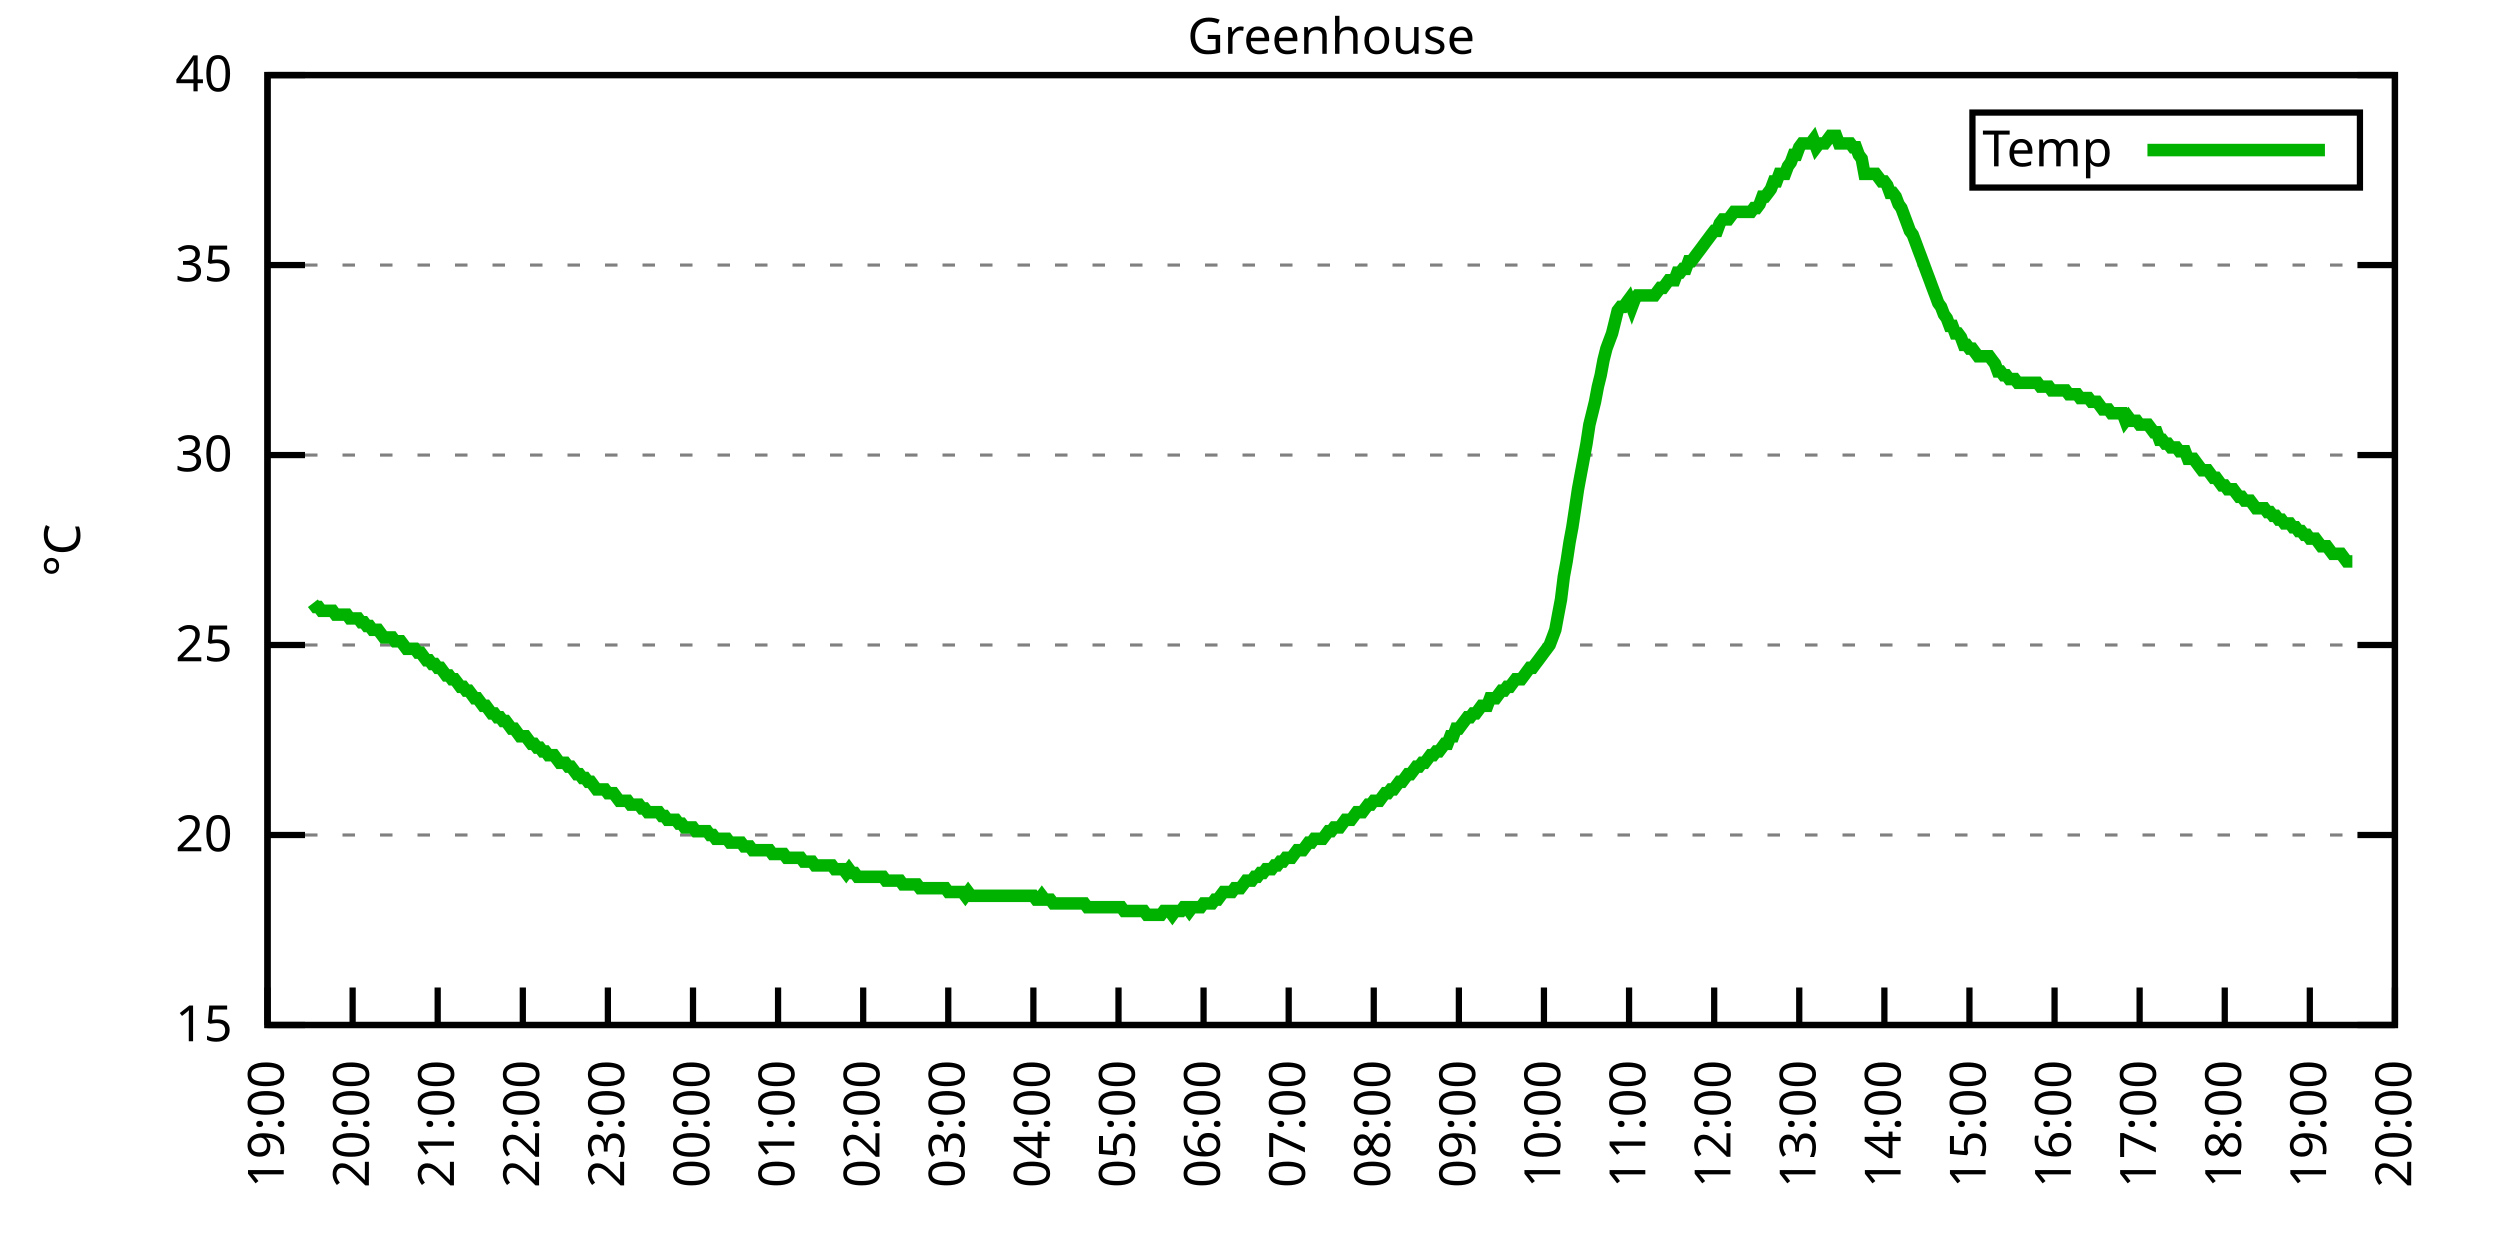
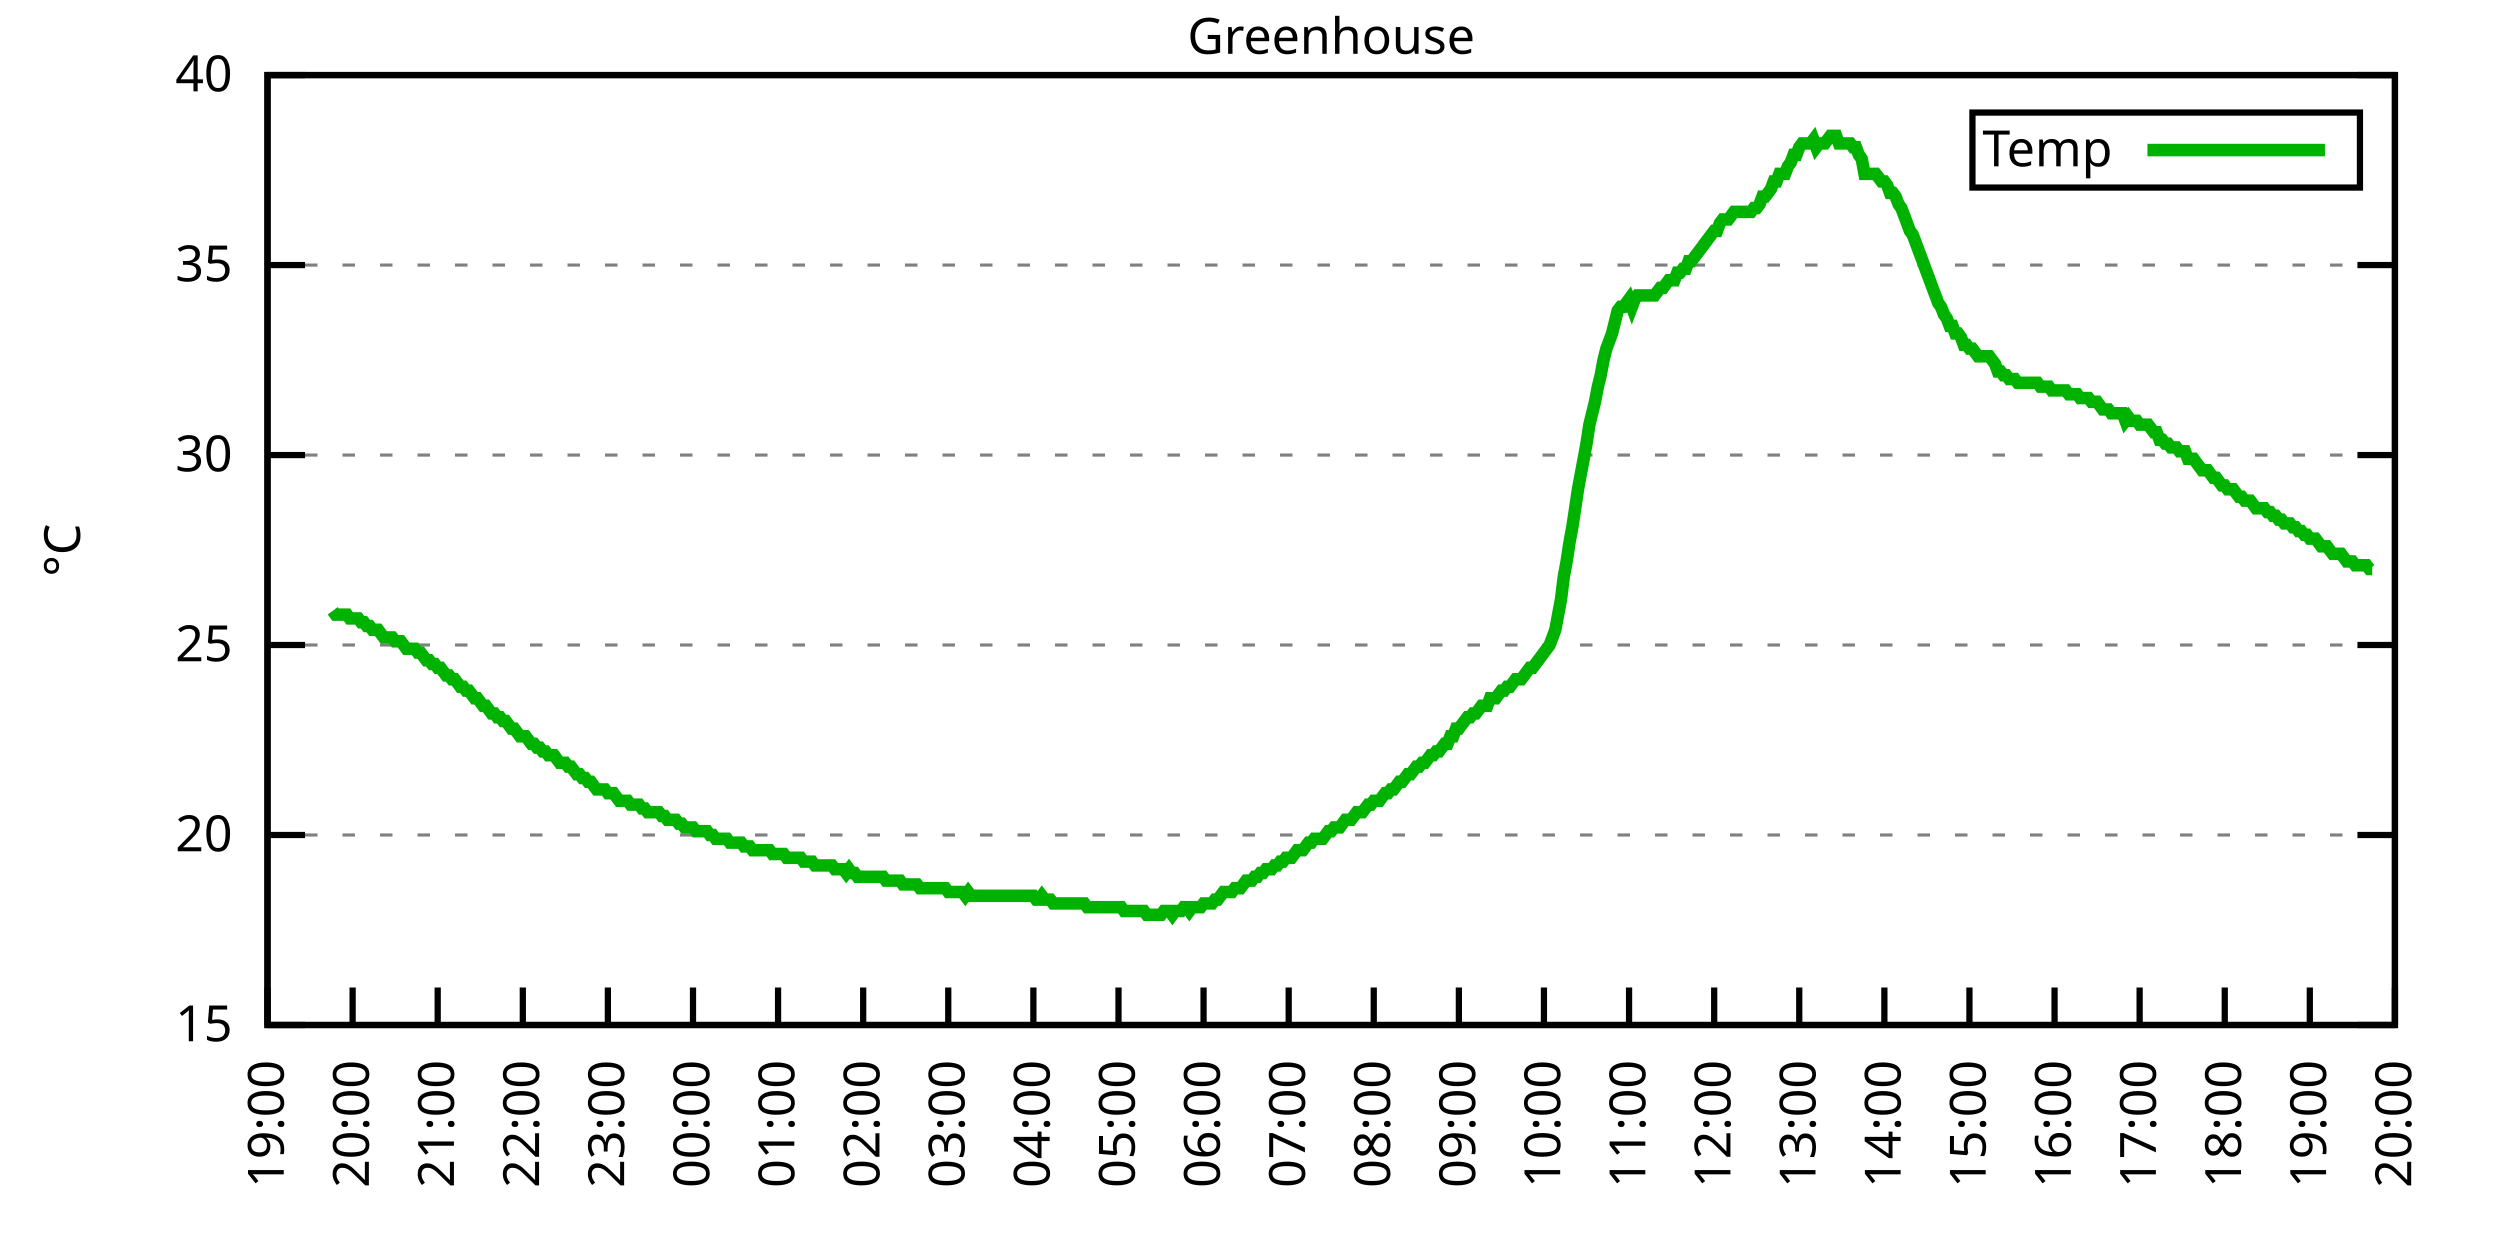
<svg xmlns="http://www.w3.org/2000/svg" xmlns:xlink="http://www.w3.org/1999/xlink" width="400" height="200" viewBox="0 0 400 200">
  <g id="gnuplot_canvas">
    <rect x="0" y="0" width="400" height="200" fill="none" />
    <defs>
      <circle id="gpDot" r="0.5" stroke-width="0.5" stroke="currentColor" />
      <path id="gpPt0" stroke-width="0.333" stroke="currentColor" d="M-1,0 h2 M0,-1 v2" />
      <path id="gpPt1" stroke-width="0.333" stroke="currentColor" d="M-1,-1 L1,1 M1,-1 L-1,1" />
      <path id="gpPt2" stroke-width="0.333" stroke="currentColor" d="M-1,0 L1,0 M0,-1 L0,1 M-1,-1 L1,1 M-1,1 L1,-1" />
      <rect id="gpPt3" stroke-width="0.333" stroke="currentColor" x="-1" y="-1" width="2" height="2" />
      <rect id="gpPt4" stroke-width="0.333" stroke="currentColor" fill="currentColor" x="-1" y="-1" width="2" height="2" />
      <circle id="gpPt5" stroke-width="0.333" stroke="currentColor" cx="0" cy="0" r="1" />
      <use xlink:href="#gpPt5" id="gpPt6" fill="currentColor" stroke="none" />
      <path id="gpPt7" stroke-width="0.333" stroke="currentColor" d="M0,-1.33 L-1.33,0.67 L1.33,0.67 z" />
      <use xlink:href="#gpPt7" id="gpPt8" fill="currentColor" stroke="none" />
      <use xlink:href="#gpPt7" id="gpPt9" stroke="currentColor" transform="rotate(180)" />
      <use xlink:href="#gpPt9" id="gpPt10" fill="currentColor" stroke="none" />
      <use xlink:href="#gpPt3" id="gpPt11" stroke="currentColor" transform="rotate(45)" />
      <use xlink:href="#gpPt11" id="gpPt12" fill="currentColor" stroke="none" />
      <path id="gpPt13" stroke-width="0.333" stroke="currentColor" d="M0,1.330 L1.265,0.411 L0.782,-1.067 L-0.782,-1.076 L-1.265,0.411 z" />
      <use xlink:href="#gpPt13" id="gpPt14" fill="currentColor" stroke="none" />
      <filter id="textbox" filterUnits="objectBoundingBox" x="0" y="0" height="1" width="1">
        <feFlood flood-color="white" flood-opacity="1" result="bgnd" />
        <feComposite in="SourceGraphic" in2="bgnd" operator="atop" />
      </filter>
      <filter id="greybox" filterUnits="objectBoundingBox" x="0" y="0" height="1" width="1">
        <feFlood flood-color="lightgrey" flood-opacity="1" result="grey" />
        <feComposite in="SourceGraphic" in2="grey" operator="atop" />
      </filter>
    </defs>
    <g fill="none" color="white" stroke="currentColor" stroke-width="1.00" stroke-linecap="butt" stroke-linejoin="miter">
</g>
    <g fill="none" color="black" stroke="currentColor" stroke-width="1.00" stroke-linecap="butt" stroke-linejoin="miter">
      <g stroke="none" shape-rendering="crispEdges">
        <polygon fill="rgb(255, 255, 255)" points="42.80,164.00 383.18,164.00 383.18,12.02 42.80,12.02 " />
      </g>
    </g>
    <g fill="none" color="black" stroke="currentColor" stroke-width="1.00" stroke-linecap="butt" stroke-linejoin="miter">
</g>
    <g fill="none" color="black" stroke="black" stroke-width="0.50" stroke-linecap="butt" stroke-linejoin="miter">
</g>
    <g fill="none" color="gray" stroke="currentColor" stroke-width="0.50" stroke-linecap="butt" stroke-linejoin="miter">
      <path stroke="gray" stroke-dasharray="2,4" class="gridline" d="M42.80,164.00 L383.19,164.00  " />
    </g>
    <g fill="none" color="gray" stroke="gray" stroke-width="1.00" stroke-linecap="butt" stroke-linejoin="miter">
</g>
    <g fill="none" color="black" stroke="currentColor" stroke-width="1.00" stroke-linecap="butt" stroke-linejoin="miter">
      <path stroke="black" d="M42.80,164.00 L48.80,164.00 M383.19,164.00 L377.19,164.00  " />
      <g transform="translate(37.20,166.60)" stroke="none" fill="black" font-family="Sans" font-size="8.00" text-anchor="end">
        <text>
          <tspan font-family="Sans"> 15</tspan>
        </text>
      </g>
    </g>
    <g fill="none" color="black" stroke="currentColor" stroke-width="1.00" stroke-linecap="butt" stroke-linejoin="miter">
</g>
    <g fill="none" color="black" stroke="black" stroke-width="0.50" stroke-linecap="butt" stroke-linejoin="miter">
</g>
    <g fill="none" color="gray" stroke="currentColor" stroke-width="0.50" stroke-linecap="butt" stroke-linejoin="miter">
      <path stroke="gray" stroke-dasharray="2,4" class="gridline" d="M42.80,133.60 L383.19,133.60  " />
    </g>
    <g fill="none" color="gray" stroke="gray" stroke-width="1.00" stroke-linecap="butt" stroke-linejoin="miter">
</g>
    <g fill="none" color="black" stroke="currentColor" stroke-width="1.00" stroke-linecap="butt" stroke-linejoin="miter">
      <path stroke="black" d="M42.80,133.60 L48.80,133.60 M383.19,133.60 L377.19,133.60  " />
      <g transform="translate(37.20,136.20)" stroke="none" fill="black" font-family="Sans" font-size="8.00" text-anchor="end">
        <text>
          <tspan font-family="Sans"> 20</tspan>
        </text>
      </g>
    </g>
    <g fill="none" color="black" stroke="currentColor" stroke-width="1.00" stroke-linecap="butt" stroke-linejoin="miter">
</g>
    <g fill="none" color="black" stroke="black" stroke-width="0.50" stroke-linecap="butt" stroke-linejoin="miter">
</g>
    <g fill="none" color="gray" stroke="currentColor" stroke-width="0.50" stroke-linecap="butt" stroke-linejoin="miter">
      <path stroke="gray" stroke-dasharray="2,4" class="gridline" d="M42.80,103.20 L383.19,103.20  " />
    </g>
    <g fill="none" color="gray" stroke="gray" stroke-width="1.00" stroke-linecap="butt" stroke-linejoin="miter">
</g>
    <g fill="none" color="black" stroke="currentColor" stroke-width="1.00" stroke-linecap="butt" stroke-linejoin="miter">
      <path stroke="black" d="M42.80,103.20 L48.80,103.20 M383.19,103.20 L377.19,103.20  " />
      <g transform="translate(37.20,105.80)" stroke="none" fill="black" font-family="Sans" font-size="8.00" text-anchor="end">
        <text>
          <tspan font-family="Sans"> 25</tspan>
        </text>
      </g>
    </g>
    <g fill="none" color="black" stroke="currentColor" stroke-width="1.00" stroke-linecap="butt" stroke-linejoin="miter">
</g>
    <g fill="none" color="black" stroke="black" stroke-width="0.50" stroke-linecap="butt" stroke-linejoin="miter">
</g>
    <g fill="none" color="gray" stroke="currentColor" stroke-width="0.50" stroke-linecap="butt" stroke-linejoin="miter">
      <path stroke="gray" stroke-dasharray="2,4" class="gridline" d="M42.80,72.81 L383.19,72.81  " />
    </g>
    <g fill="none" color="gray" stroke="gray" stroke-width="1.00" stroke-linecap="butt" stroke-linejoin="miter">
</g>
    <g fill="none" color="black" stroke="currentColor" stroke-width="1.00" stroke-linecap="butt" stroke-linejoin="miter">
      <path stroke="black" d="M42.80,72.81 L48.80,72.81 M383.19,72.81 L377.19,72.81  " />
      <g transform="translate(37.20,75.41)" stroke="none" fill="black" font-family="Sans" font-size="8.00" text-anchor="end">
        <text>
          <tspan font-family="Sans"> 30</tspan>
        </text>
      </g>
    </g>
    <g fill="none" color="black" stroke="currentColor" stroke-width="1.00" stroke-linecap="butt" stroke-linejoin="miter">
</g>
    <g fill="none" color="black" stroke="black" stroke-width="0.50" stroke-linecap="butt" stroke-linejoin="miter">
</g>
    <g fill="none" color="gray" stroke="currentColor" stroke-width="0.50" stroke-linecap="butt" stroke-linejoin="miter">
      <path stroke="gray" stroke-dasharray="2,4" class="gridline" d="M42.80,42.41 L383.19,42.41  " />
    </g>
    <g fill="none" color="gray" stroke="gray" stroke-width="1.00" stroke-linecap="butt" stroke-linejoin="miter">
</g>
    <g fill="none" color="black" stroke="currentColor" stroke-width="1.00" stroke-linecap="butt" stroke-linejoin="miter">
      <path stroke="black" d="M42.80,42.41 L48.80,42.41 M383.19,42.41 L377.19,42.41  " />
      <g transform="translate(37.20,45.01)" stroke="none" fill="black" font-family="Sans" font-size="8.00" text-anchor="end">
        <text>
          <tspan font-family="Sans"> 35</tspan>
        </text>
      </g>
    </g>
    <g fill="none" color="black" stroke="currentColor" stroke-width="1.00" stroke-linecap="butt" stroke-linejoin="miter">
</g>
    <g fill="none" color="black" stroke="black" stroke-width="0.50" stroke-linecap="butt" stroke-linejoin="miter">
</g>
    <g fill="none" color="gray" stroke="currentColor" stroke-width="0.50" stroke-linecap="butt" stroke-linejoin="miter">
      <path stroke="gray" stroke-dasharray="2,4" class="gridline" d="M42.80,12.01 L383.19,12.01  " />
    </g>
    <g fill="none" color="gray" stroke="gray" stroke-width="1.00" stroke-linecap="butt" stroke-linejoin="miter">
</g>
    <g fill="none" color="black" stroke="currentColor" stroke-width="1.00" stroke-linecap="butt" stroke-linejoin="miter">
      <path stroke="black" d="M42.80,12.01 L48.80,12.01 M383.19,12.01 L377.19,12.01  " />
      <g transform="translate(37.20,14.61)" stroke="none" fill="black" font-family="Sans" font-size="8.00" text-anchor="end">
        <text>
          <tspan font-family="Sans"> 40</tspan>
        </text>
      </g>
    </g>
    <g fill="none" color="black" stroke="currentColor" stroke-width="1.00" stroke-linecap="butt" stroke-linejoin="miter">
      <path stroke="black" d="M42.80,164.00 L42.80,158.00  " />
      <g transform="translate(45.40,169.60) rotate(270.00)" stroke="none" fill="black" font-family="Sans" font-size="8.00" text-anchor="end">
        <text>
          <tspan font-family="Sans">19:00</tspan>
        </text>
      </g>
    </g>
    <g fill="none" color="black" stroke="currentColor" stroke-width="1.00" stroke-linecap="butt" stroke-linejoin="miter">
      <path stroke="black" d="M56.42,164.00 L56.42,158.00  " />
      <g transform="translate(59.02,169.60) rotate(270.00)" stroke="none" fill="black" font-family="Sans" font-size="8.00" text-anchor="end">
        <text>
          <tspan font-family="Sans">20:00</tspan>
        </text>
      </g>
    </g>
    <g fill="none" color="black" stroke="currentColor" stroke-width="1.00" stroke-linecap="butt" stroke-linejoin="miter">
      <path stroke="black" d="M70.03,164.00 L70.03,158.00  " />
      <g transform="translate(72.63,169.60) rotate(270.00)" stroke="none" fill="black" font-family="Sans" font-size="8.00" text-anchor="end">
        <text>
          <tspan font-family="Sans">21:00</tspan>
        </text>
      </g>
    </g>
    <g fill="none" color="black" stroke="currentColor" stroke-width="1.00" stroke-linecap="butt" stroke-linejoin="miter">
      <path stroke="black" d="M83.65,164.00 L83.65,158.00  " />
      <g transform="translate(86.25,169.60) rotate(270.00)" stroke="none" fill="black" font-family="Sans" font-size="8.00" text-anchor="end">
        <text>
          <tspan font-family="Sans">22:00</tspan>
        </text>
      </g>
    </g>
    <g fill="none" color="black" stroke="currentColor" stroke-width="1.00" stroke-linecap="butt" stroke-linejoin="miter">
      <path stroke="black" d="M97.26,164.00 L97.26,158.00  " />
      <g transform="translate(99.86,169.60) rotate(270.00)" stroke="none" fill="black" font-family="Sans" font-size="8.00" text-anchor="end">
        <text>
          <tspan font-family="Sans">23:00</tspan>
        </text>
      </g>
    </g>
    <g fill="none" color="black" stroke="currentColor" stroke-width="1.00" stroke-linecap="butt" stroke-linejoin="miter">
      <path stroke="black" d="M110.88,164.00 L110.88,158.00  " />
      <g transform="translate(113.48,169.60) rotate(270.00)" stroke="none" fill="black" font-family="Sans" font-size="8.00" text-anchor="end">
        <text>
          <tspan font-family="Sans">00:00</tspan>
        </text>
      </g>
    </g>
    <g fill="none" color="black" stroke="currentColor" stroke-width="1.00" stroke-linecap="butt" stroke-linejoin="miter">
      <path stroke="black" d="M124.49,164.00 L124.49,158.00  " />
      <g transform="translate(127.09,169.60) rotate(270.00)" stroke="none" fill="black" font-family="Sans" font-size="8.00" text-anchor="end">
        <text>
          <tspan font-family="Sans">01:00</tspan>
        </text>
      </g>
    </g>
    <g fill="none" color="black" stroke="currentColor" stroke-width="1.00" stroke-linecap="butt" stroke-linejoin="miter">
      <path stroke="black" d="M138.11,164.00 L138.11,158.00  " />
      <g transform="translate(140.71,169.60) rotate(270.00)" stroke="none" fill="black" font-family="Sans" font-size="8.00" text-anchor="end">
        <text>
          <tspan font-family="Sans">02:00</tspan>
        </text>
      </g>
    </g>
    <g fill="none" color="black" stroke="currentColor" stroke-width="1.00" stroke-linecap="butt" stroke-linejoin="miter">
      <path stroke="black" d="M151.72,164.00 L151.72,158.00  " />
      <g transform="translate(154.32,169.60) rotate(270.00)" stroke="none" fill="black" font-family="Sans" font-size="8.00" text-anchor="end">
        <text>
          <tspan font-family="Sans">03:00</tspan>
        </text>
      </g>
    </g>
    <g fill="none" color="black" stroke="currentColor" stroke-width="1.00" stroke-linecap="butt" stroke-linejoin="miter">
      <path stroke="black" d="M165.34,164.00 L165.34,158.00  " />
      <g transform="translate(167.94,169.60) rotate(270.00)" stroke="none" fill="black" font-family="Sans" font-size="8.00" text-anchor="end">
        <text>
          <tspan font-family="Sans">04:00</tspan>
        </text>
      </g>
    </g>
    <g fill="none" color="black" stroke="currentColor" stroke-width="1.00" stroke-linecap="butt" stroke-linejoin="miter">
      <path stroke="black" d="M178.96,164.00 L178.96,158.00  " />
      <g transform="translate(181.56,169.60) rotate(270.00)" stroke="none" fill="black" font-family="Sans" font-size="8.00" text-anchor="end">
        <text>
          <tspan font-family="Sans">05:00</tspan>
        </text>
      </g>
    </g>
    <g fill="none" color="black" stroke="currentColor" stroke-width="1.00" stroke-linecap="butt" stroke-linejoin="miter">
      <path stroke="black" d="M192.57,164.00 L192.57,158.00  " />
      <g transform="translate(195.17,169.60) rotate(270.00)" stroke="none" fill="black" font-family="Sans" font-size="8.00" text-anchor="end">
        <text>
          <tspan font-family="Sans">06:00</tspan>
        </text>
      </g>
    </g>
    <g fill="none" color="black" stroke="currentColor" stroke-width="1.00" stroke-linecap="butt" stroke-linejoin="miter">
      <path stroke="black" d="M206.19,164.00 L206.19,158.00  " />
      <g transform="translate(208.79,169.60) rotate(270.00)" stroke="none" fill="black" font-family="Sans" font-size="8.00" text-anchor="end">
        <text>
          <tspan font-family="Sans">07:00</tspan>
        </text>
      </g>
    </g>
    <g fill="none" color="black" stroke="currentColor" stroke-width="1.00" stroke-linecap="butt" stroke-linejoin="miter">
      <path stroke="black" d="M219.80,164.00 L219.80,158.00  " />
      <g transform="translate(222.40,169.60) rotate(270.00)" stroke="none" fill="black" font-family="Sans" font-size="8.00" text-anchor="end">
        <text>
          <tspan font-family="Sans">08:00</tspan>
        </text>
      </g>
    </g>
    <g fill="none" color="black" stroke="currentColor" stroke-width="1.00" stroke-linecap="butt" stroke-linejoin="miter">
      <path stroke="black" d="M233.42,164.00 L233.42,158.00  " />
      <g transform="translate(236.02,169.60) rotate(270.00)" stroke="none" fill="black" font-family="Sans" font-size="8.00" text-anchor="end">
        <text>
          <tspan font-family="Sans">09:00</tspan>
        </text>
      </g>
    </g>
    <g fill="none" color="black" stroke="currentColor" stroke-width="1.00" stroke-linecap="butt" stroke-linejoin="miter">
      <path stroke="black" d="M247.03,164.00 L247.03,158.00  " />
      <g transform="translate(249.63,169.60) rotate(270.00)" stroke="none" fill="black" font-family="Sans" font-size="8.00" text-anchor="end">
        <text>
          <tspan font-family="Sans">10:00</tspan>
        </text>
      </g>
    </g>
    <g fill="none" color="black" stroke="currentColor" stroke-width="1.00" stroke-linecap="butt" stroke-linejoin="miter">
      <path stroke="black" d="M260.65,164.00 L260.65,158.00  " />
      <g transform="translate(263.25,169.60) rotate(270.00)" stroke="none" fill="black" font-family="Sans" font-size="8.00" text-anchor="end">
        <text>
          <tspan font-family="Sans">11:00</tspan>
        </text>
      </g>
    </g>
    <g fill="none" color="black" stroke="currentColor" stroke-width="1.00" stroke-linecap="butt" stroke-linejoin="miter">
      <path stroke="black" d="M274.27,164.00 L274.27,158.00  " />
      <g transform="translate(276.87,169.60) rotate(270.00)" stroke="none" fill="black" font-family="Sans" font-size="8.00" text-anchor="end">
        <text>
          <tspan font-family="Sans">12:00</tspan>
        </text>
      </g>
    </g>
    <g fill="none" color="black" stroke="currentColor" stroke-width="1.00" stroke-linecap="butt" stroke-linejoin="miter">
      <path stroke="black" d="M287.88,164.00 L287.88,158.00  " />
      <g transform="translate(290.48,169.60) rotate(270.00)" stroke="none" fill="black" font-family="Sans" font-size="8.00" text-anchor="end">
        <text>
          <tspan font-family="Sans">13:00</tspan>
        </text>
      </g>
    </g>
    <g fill="none" color="black" stroke="currentColor" stroke-width="1.00" stroke-linecap="butt" stroke-linejoin="miter">
      <path stroke="black" d="M301.50,164.00 L301.50,158.00  " />
      <g transform="translate(304.10,169.60) rotate(270.00)" stroke="none" fill="black" font-family="Sans" font-size="8.00" text-anchor="end">
        <text>
          <tspan font-family="Sans">14:00</tspan>
        </text>
      </g>
    </g>
    <g fill="none" color="black" stroke="currentColor" stroke-width="1.00" stroke-linecap="butt" stroke-linejoin="miter">
      <path stroke="black" d="M315.11,164.00 L315.11,158.00  " />
      <g transform="translate(317.71,169.60) rotate(270.00)" stroke="none" fill="black" font-family="Sans" font-size="8.00" text-anchor="end">
        <text>
          <tspan font-family="Sans">15:00</tspan>
        </text>
      </g>
    </g>
    <g fill="none" color="black" stroke="currentColor" stroke-width="1.00" stroke-linecap="butt" stroke-linejoin="miter">
      <path stroke="black" d="M328.73,164.00 L328.73,158.00  " />
      <g transform="translate(331.33,169.60) rotate(270.00)" stroke="none" fill="black" font-family="Sans" font-size="8.00" text-anchor="end">
        <text>
          <tspan font-family="Sans">16:00</tspan>
        </text>
      </g>
    </g>
    <g fill="none" color="black" stroke="currentColor" stroke-width="1.00" stroke-linecap="butt" stroke-linejoin="miter">
      <path stroke="black" d="M342.34,164.00 L342.34,158.00  " />
      <g transform="translate(344.94,169.60) rotate(270.00)" stroke="none" fill="black" font-family="Sans" font-size="8.00" text-anchor="end">
        <text>
          <tspan font-family="Sans">17:00</tspan>
        </text>
      </g>
    </g>
    <g fill="none" color="black" stroke="currentColor" stroke-width="1.00" stroke-linecap="butt" stroke-linejoin="miter">
      <path stroke="black" d="M355.96,164.00 L355.96,158.00  " />
      <g transform="translate(358.56,169.60) rotate(270.00)" stroke="none" fill="black" font-family="Sans" font-size="8.00" text-anchor="end">
        <text>
          <tspan font-family="Sans">18:00</tspan>
        </text>
      </g>
    </g>
    <g fill="none" color="black" stroke="currentColor" stroke-width="1.00" stroke-linecap="butt" stroke-linejoin="miter">
      <path stroke="black" d="M369.57,164.00 L369.57,158.00  " />
      <g transform="translate(372.17,169.60) rotate(270.00)" stroke="none" fill="black" font-family="Sans" font-size="8.00" text-anchor="end">
        <text>
          <tspan font-family="Sans">19:00</tspan>
        </text>
      </g>
    </g>
    <g fill="none" color="black" stroke="currentColor" stroke-width="1.00" stroke-linecap="butt" stroke-linejoin="miter">
      <path stroke="black" d="M383.19,164.00 L383.19,158.00  " />
      <g transform="translate(385.79,169.60) rotate(270.00)" stroke="none" fill="black" font-family="Sans" font-size="8.00" text-anchor="end">
        <text>
          <tspan font-family="Sans">20:00</tspan>
        </text>
      </g>
    </g>
    <g fill="none" color="black" stroke="currentColor" stroke-width="1.00" stroke-linecap="butt" stroke-linejoin="miter">
</g>
    <g fill="none" color="black" stroke="currentColor" stroke-width="1.00" stroke-linecap="butt" stroke-linejoin="miter">
      <path stroke="black" d="M42.80,12.01 L42.80,164.00 L383.19,164.00 L383.19,12.01 L42.80,12.01 Z  " />
    </g>
    <g fill="none" color="black" stroke="currentColor" stroke-width="1.00" stroke-linecap="butt" stroke-linejoin="miter">
</g>
    <g fill="none" color="black" stroke="currentColor" stroke-width="1.00" stroke-linecap="butt" stroke-linejoin="miter">
      <path stroke="black" d="M315.59,30.01 L315.59,18.01 L377.59,18.01 L377.59,30.01 L315.59,30.01 Z  " />
    </g>
    <g id="Greenhouse_plot_1">
      <g fill="none" color="white" stroke="black" stroke-width="2.00" stroke-linecap="butt" stroke-linejoin="miter">
</g>
      <g fill="none" color="black" stroke="currentColor" stroke-width="2.00" stroke-linecap="butt" stroke-linejoin="miter">
        <g transform="translate(337.99,26.61)" stroke="none" fill="black" font-family="Sans" font-size="8.00" text-anchor="end">
          <text>
            <tspan font-family="Sans">Temp</tspan>
          </text>
        </g>
      </g>
      <g fill="none" color="black" stroke="currentColor" stroke-width="2.00" stroke-linecap="butt" stroke-linejoin="miter">
-         <path stroke="rgb(  0, 178,   0)" d="M343.59,24.01 L371.99,24.01 M50.06,96.52 L50.52,97.12 L50.97,97.12 L51.42,97.73 L51.88,97.73 L52.33,97.73   L52.78,97.73 L53.24,97.73 L53.69,98.34 L54.15,98.34 L54.60,98.34 L55.05,98.34 L55.51,98.34 L55.96,98.95   L56.42,98.95 L56.87,98.95 L57.32,98.95 L57.78,99.56 L58.23,99.56 L58.68,100.16 L59.14,100.16 L59.59,100.77   L60.05,100.77 L60.50,100.77 L60.95,101.38 L61.41,101.99 L61.86,101.99 L62.32,101.99 L62.77,101.99 L63.22,102.60   L63.68,102.60 L64.13,102.60 L64.58,103.20 L65.04,103.81 L65.49,103.81 L65.95,103.81 L66.40,103.81 L66.85,104.42   L67.31,104.42 L67.76,105.03 L68.22,105.64 L68.67,105.64 L69.12,106.24 L69.58,106.24 L70.03,106.85 L70.49,106.85   L70.94,107.46 L71.39,108.07 L71.85,108.07 L72.30,108.68 L72.75,108.68 L73.21,109.28 L73.66,109.89 L74.12,109.89   L74.57,110.50 L75.02,110.50 L75.48,111.11 L75.93,111.72 L76.39,111.72 L76.84,112.32 L77.29,112.93 L77.75,112.93   L78.20,113.54 L78.65,114.15 L79.11,114.15 L79.56,114.76 L80.02,114.76 L80.47,115.36 L80.92,115.36 L81.38,115.97   L81.83,116.58 L82.29,116.58 L82.74,117.19 L83.19,117.80 L83.65,117.80 L84.10,117.80 L84.55,118.40 L85.01,119.01   L85.46,119.01 L85.92,119.62 L86.37,119.62 L86.82,120.23 L87.28,120.23 L87.73,120.83 L88.19,120.83 L88.64,120.83   L89.09,121.44 L89.55,122.05 L90.00,122.05 L90.45,122.05 L90.91,122.66 L91.36,122.66 L91.82,123.27 L92.27,123.87   L92.72,123.87 L93.18,124.48 L93.63,124.48 L94.09,125.09 L94.54,125.09 L94.99,125.70 L95.45,126.31 L95.90,126.31   L96.35,126.31 L96.81,126.31 L97.26,126.91 L97.72,126.91 L98.17,126.91 L98.62,127.52 L99.08,128.13 L99.53,128.13   L99.99,128.13 L100.44,128.13 L100.89,128.74 L101.35,128.74 L101.80,128.74 L102.25,128.74 L102.71,129.35 L103.16,129.35   L103.62,129.95 L104.07,129.95 L104.52,129.95 L104.98,129.95 L105.43,129.95 L105.89,130.56 L106.34,130.56 L106.79,131.17   L107.25,131.17 L107.70,131.17 L108.15,131.17 L108.61,131.78 L109.06,131.78 L109.52,132.39 L109.97,132.39 L110.42,132.39   L110.88,132.39 L111.33,132.99 L111.79,132.99 L112.24,132.99 L112.69,132.99 L113.15,132.99 L113.60,133.60 L114.05,133.60   L114.51,134.21 L114.96,134.21 L115.42,134.21 L115.87,134.21 L116.32,134.21 L116.78,134.82 L117.23,134.82 L117.69,134.82   L118.14,134.82 L118.59,134.82 L119.05,135.43 L119.50,135.43 L119.96,135.43 L120.41,136.03 L120.86,136.03 L121.32,136.03   L121.77,136.03 L122.22,136.03 L122.68,136.03 L123.13,136.03 L123.59,136.64 L124.04,136.64 L124.49,136.64 L124.95,136.64   L125.40,136.64 L125.86,137.25 L126.31,137.25 L126.76,137.25 L127.22,137.25 L127.67,137.25 L128.12,137.25 L128.58,137.86   L129.03,137.86 L129.49,137.86 L129.94,137.86 L130.39,138.47 L130.85,138.47 L131.30,138.47 L131.76,138.47 L132.21,138.47   L132.66,138.47 L133.12,138.47 L133.57,139.07 L134.02,139.07 L134.48,139.07 L134.93,139.07 L135.39,139.68 L135.84,139.07   L136.29,139.68 L136.75,139.68 L137.20,140.29 L137.66,140.29 L138.11,140.29 L138.56,140.29 L139.02,140.29 L139.47,140.29   L139.92,140.29 L140.38,140.29 L140.83,140.29 L141.29,140.29 L141.74,140.90 L142.19,140.90 L142.65,140.90 L143.10,140.90   L143.56,140.90 L144.01,140.90 L144.46,141.51 L144.92,141.51 L145.37,141.51 L145.82,141.51 L146.28,141.51 L146.73,141.51   L147.19,142.11 L147.64,142.11 L148.09,142.11 L148.55,142.11 L149.00,142.11 L149.46,142.11 L149.91,142.11 L150.36,142.11   L150.82,142.11 L151.27,142.11 L151.72,142.72 L152.18,142.72 L152.63,142.72 L153.09,142.72 L153.54,142.72 L153.99,142.72   L154.45,143.33 L154.90,142.72 L155.36,143.33 L155.81,143.33 L156.26,143.33 L156.72,143.33 L157.17,143.33 L157.62,143.33   L158.08,143.33 L158.53,143.33 L158.99,143.33 L159.44,143.33 L159.89,143.33 L160.35,143.33 L160.80,143.33 L161.26,143.33   L161.71,143.33 L162.16,143.33 L162.62,143.33 L163.07,143.33 L163.52,143.33 L163.98,143.33 L164.43,143.33 L164.89,143.33   L165.34,143.33 L165.79,143.94 L166.25,143.94 L166.70,143.33 L167.16,143.94 L167.61,143.94 L168.06,143.94 L168.52,144.55   L168.97,144.55 L169.43,144.55 L169.88,144.55 L170.33,144.55 L170.79,144.55 L171.24,144.55 L171.69,144.55 L172.15,144.55   L172.60,144.55 L173.06,144.55 L173.51,144.55 L173.96,145.15 L174.42,145.15 L174.87,145.15 L175.33,145.15 L175.78,145.15   L176.23,145.15 L176.69,145.15 L177.14,145.15 L177.59,145.15 L178.05,145.15 L178.50,145.15 L178.96,145.15 L179.41,145.15   L179.86,145.76 L180.32,145.76 L180.77,145.76 L181.23,145.76 L181.68,145.76 L182.13,145.76 L182.59,145.76 L183.04,145.76   L183.49,146.37 L183.95,146.37 L184.40,146.37 L184.86,146.37 L185.31,146.37 L185.76,146.37 L186.22,145.76 L186.67,145.76   L187.13,145.76 L187.58,146.37 L188.03,145.76 L188.49,145.76 L188.94,145.76 L189.39,145.15 L189.85,145.15 L190.30,145.76   L190.76,145.15 L191.21,145.15 L191.66,145.15 L192.12,145.15 L192.57,144.55 L193.03,144.55 L193.48,144.55 L193.93,144.55   L194.39,143.94 L194.84,143.94 L195.29,143.33 L195.75,142.72 L196.20,142.72 L196.66,142.72 L197.11,142.72 L197.56,142.11   L198.02,142.11 L198.47,142.11 L198.93,141.51 L199.38,140.90 L199.83,140.90 L200.29,140.90 L200.74,140.29 L201.19,140.29   L201.65,139.68 L202.10,139.68 L202.56,139.07 L203.01,139.07 L203.46,139.07 L203.92,138.47 L204.37,138.47 L204.83,137.86   L205.28,137.86 L205.73,137.25 L206.19,137.25 L206.64,137.25 L207.09,136.64 L207.55,136.03 L208.00,136.03 L208.46,136.03   L208.91,135.43 L209.36,134.82 L209.82,134.82 L210.27,134.21 L210.73,134.21 L211.18,134.21 L211.63,134.21 L212.09,133.60   L212.54,132.99 L213.00,132.99 L213.45,132.39 L213.90,132.39 L214.36,132.39 L214.81,131.78 L215.26,131.17 L215.72,131.17   L216.17,131.17 L216.63,130.56 L217.08,129.95 L217.53,129.95 L217.99,129.95 L218.44,129.35 L218.90,128.74 L219.35,128.74   L219.80,128.13 L220.26,128.13 L220.71,128.13 L221.16,127.52 L221.62,126.91 L222.07,126.91 L222.53,126.31 L222.98,126.31   L223.43,125.70 L223.89,125.09 L224.34,125.09 L224.80,124.48 L225.25,123.87 L225.70,123.87 L226.16,123.27 L226.61,122.66   L227.06,122.66 L227.52,122.05 L227.97,122.05 L228.43,121.44 L228.88,120.83 L229.33,120.83 L229.79,120.23 L230.24,120.23   L230.70,119.62 L231.15,119.01 L231.60,119.01 L232.06,117.80 L232.51,117.80 L232.96,116.58 L233.42,116.58 L233.87,115.97   L234.33,115.36 L234.78,114.76 L235.23,114.76 L235.69,114.15 L236.14,114.15 L236.60,113.54 L237.05,112.93 L237.50,112.93   L237.96,112.93 L238.41,111.72 L238.86,111.72 L239.32,111.72 L239.77,111.11 L240.23,110.50 L240.68,110.50 L241.13,109.89   L241.59,109.89 L242.04,109.28 L242.50,108.68 L242.95,108.68 L243.40,108.68 L243.86,108.07 L244.31,107.46 L244.76,106.85   L245.22,106.85 L245.67,106.24 L246.13,105.64 L246.58,105.03 L247.03,104.42 L247.49,103.81 L247.94,103.20 L248.40,101.99   L248.85,100.77 L249.30,98.34 L249.76,95.91 L250.21,92.26 L250.66,89.83 L251.12,86.79 L251.57,84.36 L252.03,81.32   L252.48,78.28 L252.93,75.85 L253.39,73.41 L253.84,70.98 L254.30,67.94 L254.75,66.12 L255.20,64.29 L255.66,61.86   L256.11,60.04 L256.56,57.61 L257.02,55.78 L257.47,54.57 L257.93,53.35 L258.38,51.53 L258.83,49.70 L259.29,49.10   L259.74,49.10 L260.20,48.49 L260.65,47.88 L261.10,49.10 L261.56,47.88 L262.01,47.27 L262.47,47.27 L262.92,47.27   L263.37,47.27 L263.83,47.27 L264.28,47.27 L264.73,47.27 L265.19,46.66 L265.64,46.06 L266.10,46.06 L266.55,45.45   L267.00,44.84 L267.46,44.84 L267.91,44.84 L268.37,43.62 L268.82,43.62 L269.27,43.02 L269.73,43.02 L270.18,41.80   L270.63,41.80 L271.09,41.19 L271.54,40.58 L272.00,39.98 L272.45,39.37 L272.90,38.76 L273.36,38.15 L273.81,37.54   L274.27,36.94 L274.72,36.94 L275.17,35.72 L275.63,35.11 L276.08,35.11 L276.53,35.11 L276.99,34.50 L277.44,33.90   L277.90,33.90 L278.35,33.90 L278.80,33.90 L279.26,33.90 L279.71,33.90 L280.17,33.90 L280.62,33.29 L281.07,33.29   L281.53,32.68 L281.98,31.46 L282.43,31.46 L282.89,30.86 L283.34,30.25 L283.80,29.03 L284.25,29.03 L284.70,27.82   L285.16,27.82 L285.61,27.82 L286.07,26.60 L286.52,25.99 L286.97,24.78 L287.43,24.78 L287.88,23.56 L288.33,22.95   L288.79,22.95 L289.24,22.95 L289.70,22.95 L290.15,22.35 L290.60,23.56 L291.06,22.95 L291.51,22.95 L291.97,22.95   L292.42,22.35 L292.87,21.74 L293.33,21.74 L293.78,21.74 L294.23,22.95 L294.69,22.95 L295.14,22.95 L295.60,22.95   L296.05,22.95 L296.50,23.56 L296.96,23.56 L297.41,24.78 L297.87,25.39 L298.32,27.82 L298.77,27.82 L299.23,27.82   L299.68,27.82 L300.13,27.82 L300.59,28.42 L301.04,29.03 L301.50,29.03 L301.95,29.64 L302.40,30.86 L302.86,30.86   L303.31,31.46 L303.77,32.68 L304.22,33.29 L304.67,34.50 L305.13,35.72 L305.58,36.94 L306.03,37.54 L306.49,38.76   L306.94,39.98 L307.40,41.19 L307.85,42.41 L308.30,43.62 L308.76,44.84 L309.21,46.06 L309.67,47.27 L310.12,48.49   L310.57,49.10 L311.03,50.31 L311.48,50.92 L311.94,52.14 L312.39,52.14 L312.84,53.35 L313.30,53.35 L313.75,53.96   L314.20,55.18 L314.66,55.18 L315.11,55.78 L315.57,55.78 L316.02,56.39 L316.47,57.00 L316.93,57.00 L317.38,57.00   L317.84,57.00 L318.29,57.00 L318.74,57.61 L319.20,58.21 L319.65,59.43 L320.10,59.43 L320.56,60.04 L321.01,60.04   L321.47,60.65 L321.92,60.65 L322.37,60.65 L322.83,61.25 L323.28,61.25 L323.74,61.25 L324.19,61.25 L324.64,61.25   L325.10,61.25 L325.55,61.25 L326.00,61.25 L326.46,61.86 L326.91,61.86 L327.37,61.86 L327.82,61.86 L328.27,62.47   L328.73,62.47 L329.18,62.47 L329.64,62.47 L330.09,62.47 L330.54,62.47 L331.00,63.08 L331.45,63.08 L331.90,63.08   L332.36,63.08 L332.81,63.69 L333.27,63.69 L333.72,63.69 L334.17,63.69 L334.63,64.29 L335.08,64.29 L335.54,64.29   L335.99,64.90 L336.44,65.51 L336.90,65.51 L337.35,65.51 L337.80,66.12 L338.26,66.12 L338.71,66.12 L339.17,66.12   L339.62,66.12 L340.07,67.33 L340.53,66.73 L340.98,67.33 L341.44,67.33 L341.89,67.33 L342.34,67.94 L342.80,67.94   L343.25,67.94 L343.70,67.94 L344.16,68.55 L344.61,69.16 L345.07,69.16 L345.52,70.37 L345.97,70.37 L346.43,70.98   L346.88,70.98 L347.34,71.59 L347.79,71.59 L348.24,71.59 L348.70,72.20 L349.15,72.20 L349.60,72.20 L350.06,73.41   L350.51,73.41 L350.97,73.41 L351.42,74.02 L351.87,74.63 L352.33,75.24 L352.78,75.24 L353.24,75.24 L353.69,75.85   L354.14,76.45 L354.60,76.45 L355.05,77.06 L355.50,77.67 L355.96,77.67 L356.41,78.28 L356.87,78.28 L357.32,78.28   L357.77,78.89 L358.23,79.49 L358.68,79.49 L359.14,80.10 L359.59,80.10 L360.04,80.10 L360.50,80.71 L360.95,81.32   L361.41,81.32 L361.86,81.32 L362.31,81.32 L362.77,81.93 L363.22,81.93 L363.67,82.53 L364.13,82.53 L364.58,83.14   L365.04,83.14 L365.49,83.75 L365.94,83.75 L366.40,83.75 L366.85,84.36 L367.31,84.36 L367.76,84.97 L368.21,84.97   L368.67,85.57 L369.12,85.57 L369.57,86.18 L370.03,86.18 L370.48,86.18 L370.94,86.79 L371.39,87.40 L371.84,87.40   L372.30,87.40 L372.75,88.00 L373.21,88.61 L373.66,88.61 L374.11,88.61 L374.57,88.61 L375.02,89.22 L375.47,89.83   L375.93,89.83 L376.38,89.83  " />
+         <path stroke="rgb(  0, 178,   0)" d="M343.59,24.01 L371.99,24.01 M53.24,97.73 L53.69,98.34 L54.15,98.34 L54.60,98.34 L55.05,98.34 L55.51,98.34   L55.96,98.95 L56.42,98.95 L56.87,98.95 L57.32,98.95 L57.78,99.56 L58.23,99.56 L58.68,100.16 L59.14,100.16   L59.59,100.77 L60.05,100.77 L60.50,100.77 L60.95,101.38 L61.41,101.99 L61.86,101.99 L62.32,101.99 L62.77,101.99   L63.22,102.60 L63.68,102.60 L64.13,102.60 L64.58,103.20 L65.04,103.81 L65.49,103.81 L65.95,103.81 L66.40,103.81   L66.85,104.42 L67.31,104.42 L67.76,105.03 L68.22,105.64 L68.67,105.64 L69.12,106.24 L69.58,106.24 L70.03,106.85   L70.49,106.85 L70.94,107.46 L71.39,108.07 L71.85,108.07 L72.30,108.68 L72.75,108.68 L73.21,109.28 L73.66,109.89   L74.12,109.89 L74.57,110.50 L75.02,110.50 L75.48,111.11 L75.93,111.72 L76.39,111.72 L76.84,112.32 L77.29,112.93   L77.75,112.93 L78.20,113.54 L78.65,114.15 L79.11,114.15 L79.56,114.76 L80.02,114.76 L80.47,115.36 L80.92,115.36   L81.38,115.97 L81.83,116.58 L82.29,116.58 L82.74,117.19 L83.19,117.80 L83.65,117.80 L84.10,117.80 L84.55,118.40   L85.01,119.01 L85.46,119.01 L85.92,119.62 L86.37,119.62 L86.82,120.23 L87.28,120.23 L87.73,120.83 L88.19,120.83   L88.64,120.83 L89.09,121.44 L89.55,122.05 L90.00,122.05 L90.45,122.05 L90.91,122.66 L91.36,122.66 L91.82,123.27   L92.27,123.87 L92.72,123.87 L93.18,124.48 L93.63,124.48 L94.09,125.09 L94.54,125.09 L94.99,125.70 L95.45,126.31   L95.90,126.31 L96.35,126.31 L96.81,126.31 L97.26,126.91 L97.72,126.91 L98.17,126.91 L98.62,127.52 L99.08,128.13   L99.53,128.13 L99.99,128.13 L100.44,128.13 L100.89,128.74 L101.35,128.74 L101.80,128.74 L102.25,128.74 L102.71,129.35   L103.16,129.35 L103.62,129.95 L104.07,129.95 L104.52,129.95 L104.98,129.95 L105.43,129.95 L105.89,130.56 L106.34,130.56   L106.79,131.17 L107.25,131.17 L107.70,131.17 L108.15,131.17 L108.61,131.78 L109.06,131.78 L109.52,132.39 L109.97,132.39   L110.42,132.39 L110.88,132.39 L111.33,132.99 L111.79,132.99 L112.24,132.99 L112.69,132.99 L113.15,132.99 L113.60,133.60   L114.05,133.60 L114.51,134.21 L114.96,134.21 L115.42,134.21 L115.87,134.21 L116.32,134.21 L116.78,134.82 L117.23,134.82   L117.69,134.82 L118.14,134.82 L118.59,134.82 L119.05,135.43 L119.50,135.43 L119.96,135.43 L120.41,136.03 L120.86,136.03   L121.32,136.03 L121.77,136.03 L122.22,136.03 L122.68,136.03 L123.13,136.03 L123.59,136.64 L124.04,136.64 L124.49,136.64   L124.95,136.64 L125.40,136.64 L125.86,137.25 L126.31,137.25 L126.76,137.25 L127.22,137.25 L127.67,137.25 L128.12,137.25   L128.58,137.86 L129.03,137.86 L129.49,137.86 L129.94,137.86 L130.39,138.47 L130.85,138.47 L131.30,138.47 L131.76,138.47   L132.21,138.47 L132.66,138.47 L133.12,138.47 L133.57,139.07 L134.02,139.07 L134.48,139.07 L134.93,139.07 L135.39,139.68   L135.84,139.07 L136.29,139.68 L136.75,139.68 L137.20,140.29 L137.66,140.29 L138.11,140.29 L138.56,140.29 L139.02,140.29   L139.47,140.29 L139.92,140.29 L140.38,140.29 L140.83,140.29 L141.29,140.29 L141.74,140.90 L142.19,140.90 L142.65,140.90   L143.10,140.90 L143.56,140.90 L144.01,140.90 L144.46,141.51 L144.92,141.51 L145.37,141.51 L145.82,141.51 L146.28,141.51   L146.73,141.51 L147.19,142.11 L147.64,142.11 L148.09,142.11 L148.55,142.11 L149.00,142.11 L149.46,142.11 L149.91,142.11   L150.36,142.11 L150.82,142.11 L151.27,142.11 L151.72,142.72 L152.18,142.72 L152.63,142.72 L153.09,142.72 L153.54,142.72   L153.99,142.72 L154.45,143.33 L154.90,142.72 L155.36,143.33 L155.81,143.33 L156.26,143.33 L156.72,143.33 L157.17,143.33   L157.62,143.33 L158.08,143.33 L158.53,143.33 L158.99,143.33 L159.44,143.33 L159.89,143.33 L160.35,143.33 L160.80,143.33   L161.26,143.33 L161.71,143.33 L162.16,143.33 L162.62,143.33 L163.07,143.33 L163.52,143.33 L163.98,143.33 L164.43,143.33   L164.89,143.33 L165.34,143.33 L165.79,143.94 L166.25,143.94 L166.70,143.33 L167.16,143.94 L167.61,143.94 L168.06,143.94   L168.52,144.55 L168.97,144.55 L169.43,144.55 L169.88,144.55 L170.33,144.55 L170.79,144.55 L171.24,144.55 L171.69,144.55   L172.15,144.55 L172.60,144.55 L173.06,144.55 L173.51,144.55 L173.96,145.15 L174.42,145.15 L174.87,145.15 L175.33,145.15   L175.78,145.15 L176.23,145.15 L176.69,145.15 L177.14,145.15 L177.59,145.15 L178.05,145.15 L178.50,145.15 L178.96,145.15   L179.41,145.15 L179.86,145.76 L180.32,145.76 L180.77,145.76 L181.23,145.76 L181.68,145.76 L182.13,145.76 L182.59,145.76   L183.04,145.76 L183.49,146.37 L183.95,146.37 L184.40,146.37 L184.86,146.37 L185.31,146.37 L185.76,146.37 L186.22,145.76   L186.67,145.76 L187.13,145.76 L187.58,146.37 L188.03,145.76 L188.49,145.76 L188.94,145.76 L189.39,145.15 L189.85,145.15   L190.30,145.76 L190.76,145.15 L191.21,145.15 L191.66,145.15 L192.12,145.15 L192.57,144.55 L193.03,144.55 L193.48,144.55   L193.93,144.55 L194.39,143.94 L194.84,143.94 L195.29,143.33 L195.75,142.72 L196.20,142.72 L196.66,142.72 L197.11,142.72   L197.56,142.11 L198.02,142.11 L198.47,142.11 L198.93,141.51 L199.38,140.90 L199.83,140.90 L200.29,140.90 L200.74,140.29   L201.19,140.29 L201.65,139.68 L202.10,139.68 L202.56,139.07 L203.01,139.07 L203.46,139.07 L203.92,138.47 L204.37,138.47   L204.83,137.86 L205.28,137.86 L205.73,137.25 L206.19,137.25 L206.64,137.25 L207.09,136.64 L207.55,136.03 L208.00,136.03   L208.46,136.03 L208.91,135.43 L209.36,134.82 L209.82,134.82 L210.27,134.21 L210.73,134.21 L211.18,134.21 L211.63,134.21   L212.09,133.60 L212.54,132.99 L213.00,132.99 L213.45,132.39 L213.90,132.39 L214.36,132.39 L214.81,131.78 L215.26,131.17   L215.72,131.17 L216.17,131.17 L216.63,130.56 L217.08,129.95 L217.53,129.95 L217.99,129.95 L218.44,129.35 L218.90,128.74   L219.35,128.74 L219.80,128.13 L220.26,128.13 L220.71,128.13 L221.16,127.52 L221.62,126.91 L222.07,126.91 L222.53,126.31   L222.98,126.31 L223.43,125.70 L223.89,125.09 L224.34,125.09 L224.80,124.48 L225.25,123.87 L225.70,123.87 L226.16,123.27   L226.61,122.66 L227.06,122.66 L227.52,122.05 L227.97,122.05 L228.43,121.44 L228.88,120.83 L229.33,120.83 L229.79,120.23   L230.24,120.23 L230.70,119.62 L231.15,119.01 L231.60,119.01 L232.06,117.80 L232.51,117.80 L232.96,116.58 L233.42,116.58   L233.87,115.97 L234.33,115.36 L234.78,114.76 L235.23,114.76 L235.69,114.15 L236.14,114.15 L236.60,113.54 L237.05,112.93   L237.50,112.93 L237.96,112.93 L238.41,111.72 L238.86,111.72 L239.32,111.72 L239.77,111.11 L240.23,110.50 L240.68,110.50   L241.13,109.89 L241.59,109.89 L242.04,109.28 L242.50,108.68 L242.95,108.68 L243.40,108.68 L243.86,108.07 L244.31,107.46   L244.76,106.85 L245.22,106.85 L245.67,106.24 L246.13,105.64 L246.58,105.03 L247.03,104.42 L247.49,103.81 L247.94,103.20   L248.40,101.99 L248.85,100.77 L249.30,98.34 L249.76,95.91 L250.21,92.26 L250.66,89.83 L251.12,86.79 L251.57,84.36   L252.03,81.32 L252.48,78.28 L252.93,75.85 L253.39,73.41 L253.84,70.98 L254.30,67.94 L254.75,66.12 L255.20,64.29   L255.66,61.86 L256.11,60.04 L256.56,57.61 L257.02,55.78 L257.47,54.57 L257.93,53.35 L258.38,51.53 L258.83,49.70   L259.29,49.10 L259.74,49.10 L260.20,48.49 L260.65,47.88 L261.10,49.10 L261.56,47.88 L262.01,47.27 L262.47,47.27   L262.92,47.27 L263.37,47.27 L263.83,47.27 L264.28,47.27 L264.73,47.27 L265.19,46.66 L265.64,46.06 L266.10,46.06   L266.55,45.45 L267.00,44.84 L267.46,44.84 L267.91,44.84 L268.37,43.62 L268.82,43.62 L269.27,43.02 L269.73,43.02   L270.18,41.80 L270.63,41.80 L271.09,41.19 L271.54,40.58 L272.00,39.98 L272.45,39.37 L272.90,38.76 L273.36,38.15   L273.81,37.54 L274.27,36.94 L274.72,36.94 L275.17,35.72 L275.63,35.11 L276.08,35.11 L276.53,35.11 L276.99,34.50   L277.44,33.90 L277.90,33.90 L278.35,33.90 L278.80,33.90 L279.26,33.90 L279.71,33.90 L280.17,33.90 L280.62,33.29   L281.07,33.29 L281.53,32.68 L281.98,31.46 L282.43,31.46 L282.89,30.86 L283.34,30.25 L283.80,29.03 L284.25,29.03   L284.70,27.82 L285.16,27.82 L285.61,27.82 L286.07,26.60 L286.52,25.99 L286.97,24.78 L287.43,24.78 L287.88,23.56   L288.33,22.95 L288.79,22.95 L289.24,22.95 L289.70,22.95 L290.15,22.35 L290.60,23.56 L291.06,22.95 L291.51,22.95   L291.97,22.95 L292.42,22.35 L292.87,21.74 L293.33,21.74 L293.78,21.74 L294.23,22.95 L294.69,22.95 L295.14,22.95   L295.60,22.95 L296.05,22.95 L296.50,23.56 L296.96,23.56 L297.41,24.78 L297.87,25.39 L298.32,27.82 L298.77,27.82   L299.23,27.82 L299.68,27.82 L300.13,27.82 L300.59,28.42 L301.04,29.03 L301.50,29.03 L301.95,29.64 L302.40,30.86   L302.86,30.86 L303.31,31.46 L303.77,32.68 L304.22,33.29 L304.67,34.50 L305.13,35.72 L305.58,36.94 L306.03,37.54   L306.49,38.76 L306.94,39.98 L307.40,41.19 L307.85,42.41 L308.30,43.62 L308.76,44.84 L309.21,46.06 L309.67,47.27   L310.12,48.49 L310.57,49.10 L311.03,50.31 L311.48,50.92 L311.94,52.14 L312.39,52.14 L312.84,53.35 L313.30,53.35   L313.75,53.96 L314.20,55.18 L314.66,55.18 L315.11,55.78 L315.57,55.78 L316.02,56.39 L316.47,57.00 L316.93,57.00   L317.38,57.00 L317.84,57.00 L318.29,57.00 L318.74,57.61 L319.20,58.21 L319.65,59.43 L320.10,59.43 L320.56,60.04   L321.01,60.04 L321.47,60.65 L321.92,60.65 L322.37,60.65 L322.83,61.25 L323.28,61.25 L323.74,61.25 L324.19,61.25   L324.64,61.25 L325.10,61.25 L325.55,61.25 L326.00,61.25 L326.46,61.86 L326.91,61.86 L327.37,61.86 L327.82,61.86   L328.27,62.47 L328.73,62.47 L329.18,62.47 L329.64,62.47 L330.09,62.47 L330.54,62.47 L331.00,63.08 L331.45,63.08   L331.90,63.08 L332.36,63.08 L332.81,63.69 L333.27,63.69 L333.72,63.69 L334.17,63.69 L334.63,64.29 L335.08,64.29   L335.54,64.29 L335.99,64.90 L336.44,65.51 L336.90,65.51 L337.35,65.51 L337.80,66.12 L338.26,66.12 L338.71,66.12   L339.17,66.12 L339.62,66.12 L340.07,67.33 L340.53,66.73 L340.98,67.33 L341.44,67.33 L341.89,67.33 L342.34,67.94   L342.80,67.94 L343.25,67.94 L343.70,67.94 L344.16,68.55 L344.61,69.16 L345.07,69.16 L345.52,70.37 L345.97,70.37   L346.43,70.98 L346.88,70.98 L347.34,71.59 L347.79,71.59 L348.24,71.59 L348.70,72.20 L349.15,72.20 L349.60,72.20   L350.06,73.41 L350.51,73.41 L350.97,73.41 L351.42,74.02 L351.87,74.63 L352.33,75.24 L352.78,75.24 L353.24,75.24   L353.69,75.85 L354.14,76.45 L354.60,76.45 L355.05,77.06 L355.50,77.67 L355.96,77.67 L356.41,78.28 L356.87,78.28   L357.32,78.28 L357.77,78.89 L358.23,79.49 L358.68,79.49 L359.14,80.10 L359.59,80.10 L360.04,80.10 L360.50,80.71   L360.95,81.32 L361.41,81.32 L361.86,81.32 L362.31,81.32 L362.77,81.93 L363.22,81.93 L363.67,82.53 L364.13,82.53   L364.58,83.14 L365.04,83.14 L365.49,83.75 L365.94,83.75 L366.40,83.75 L366.85,84.36 L367.31,84.36 L367.76,84.97   L368.21,84.97 L368.67,85.57 L369.12,85.57 L369.57,86.18 L370.03,86.18 L370.48,86.18 L370.94,86.79 L371.39,87.40   L371.84,87.40 L372.30,87.40 L372.75,88.00 L373.21,88.61 L373.66,88.61 L374.11,88.61 L374.57,88.61 L375.02,89.22   L375.47,89.83 L375.93,89.83 L376.38,89.83 L376.84,90.44 L377.29,90.44 L377.74,90.44 L378.20,90.44 L378.65,90.44   L379.11,91.04 L379.56,91.04  " />
      </g>
    </g>
    <g fill="none" color="black" stroke="currentColor" stroke-width="2.00" stroke-linecap="butt" stroke-linejoin="miter">
</g>
    <g fill="none" color="black" stroke="black" stroke-width="1.00" stroke-linecap="butt" stroke-linejoin="miter">
</g>
    <g fill="none" color="black" stroke="currentColor" stroke-width="1.00" stroke-linecap="butt" stroke-linejoin="miter">
      <path stroke="black" d="M42.80,12.01 L42.80,164.00 L383.19,164.00 L383.19,12.01 L42.80,12.01 Z  " />
      <g transform="translate(12.80,88.01) rotate(270.00)" stroke="none" fill="black" font-family="Sans" font-size="8.00" text-anchor="middle">
        <text>
          <tspan font-family="Sans">°C</tspan>
        </text>
      </g>
    </g>
    <g fill="none" color="black" stroke="currentColor" stroke-width="1.00" stroke-linecap="butt" stroke-linejoin="miter">
</g>
    <g fill="none" color="black" stroke="currentColor" stroke-width="1.00" stroke-linecap="butt" stroke-linejoin="miter">
      <g transform="translate(212.99,8.61)" stroke="none" fill="black" font-family="Sans" font-size="8.00" text-anchor="middle">
        <text>
          <tspan font-family="Sans">Greenhouse</tspan>
        </text>
      </g>
    </g>
    <g fill="none" color="black" stroke="currentColor" stroke-width="1.00" stroke-linecap="butt" stroke-linejoin="miter">
</g>
  </g>
</svg>
